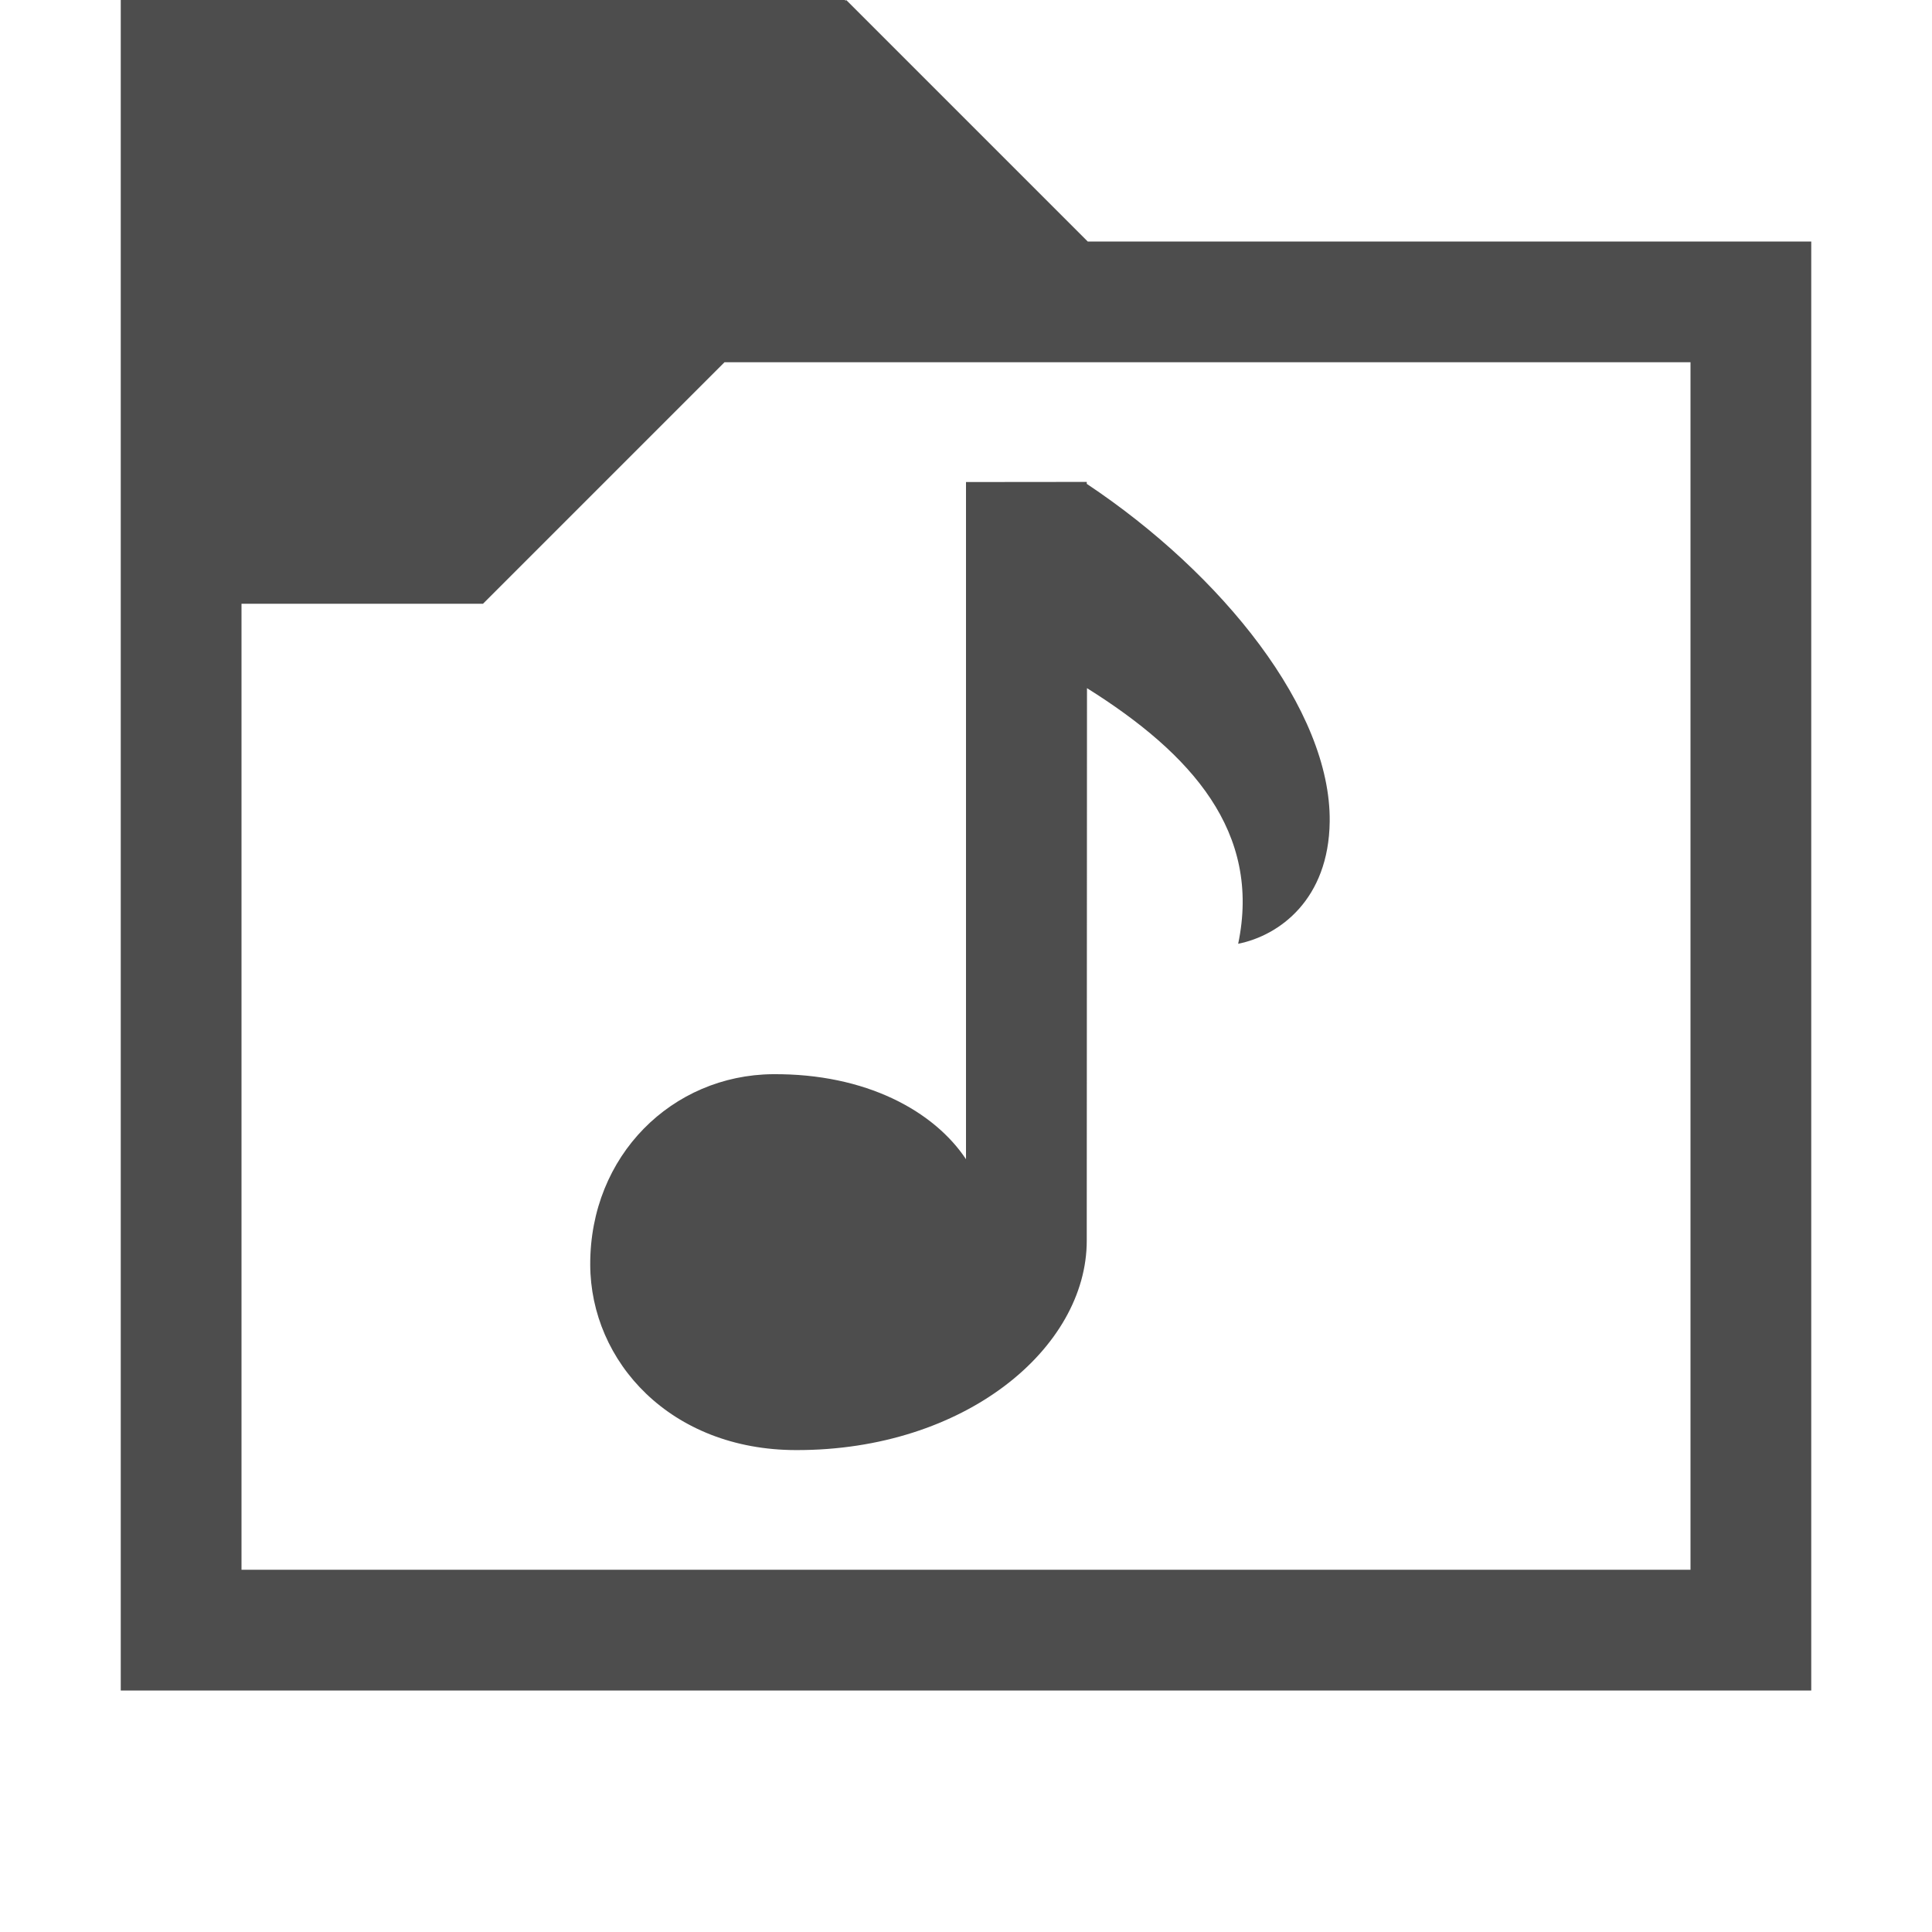
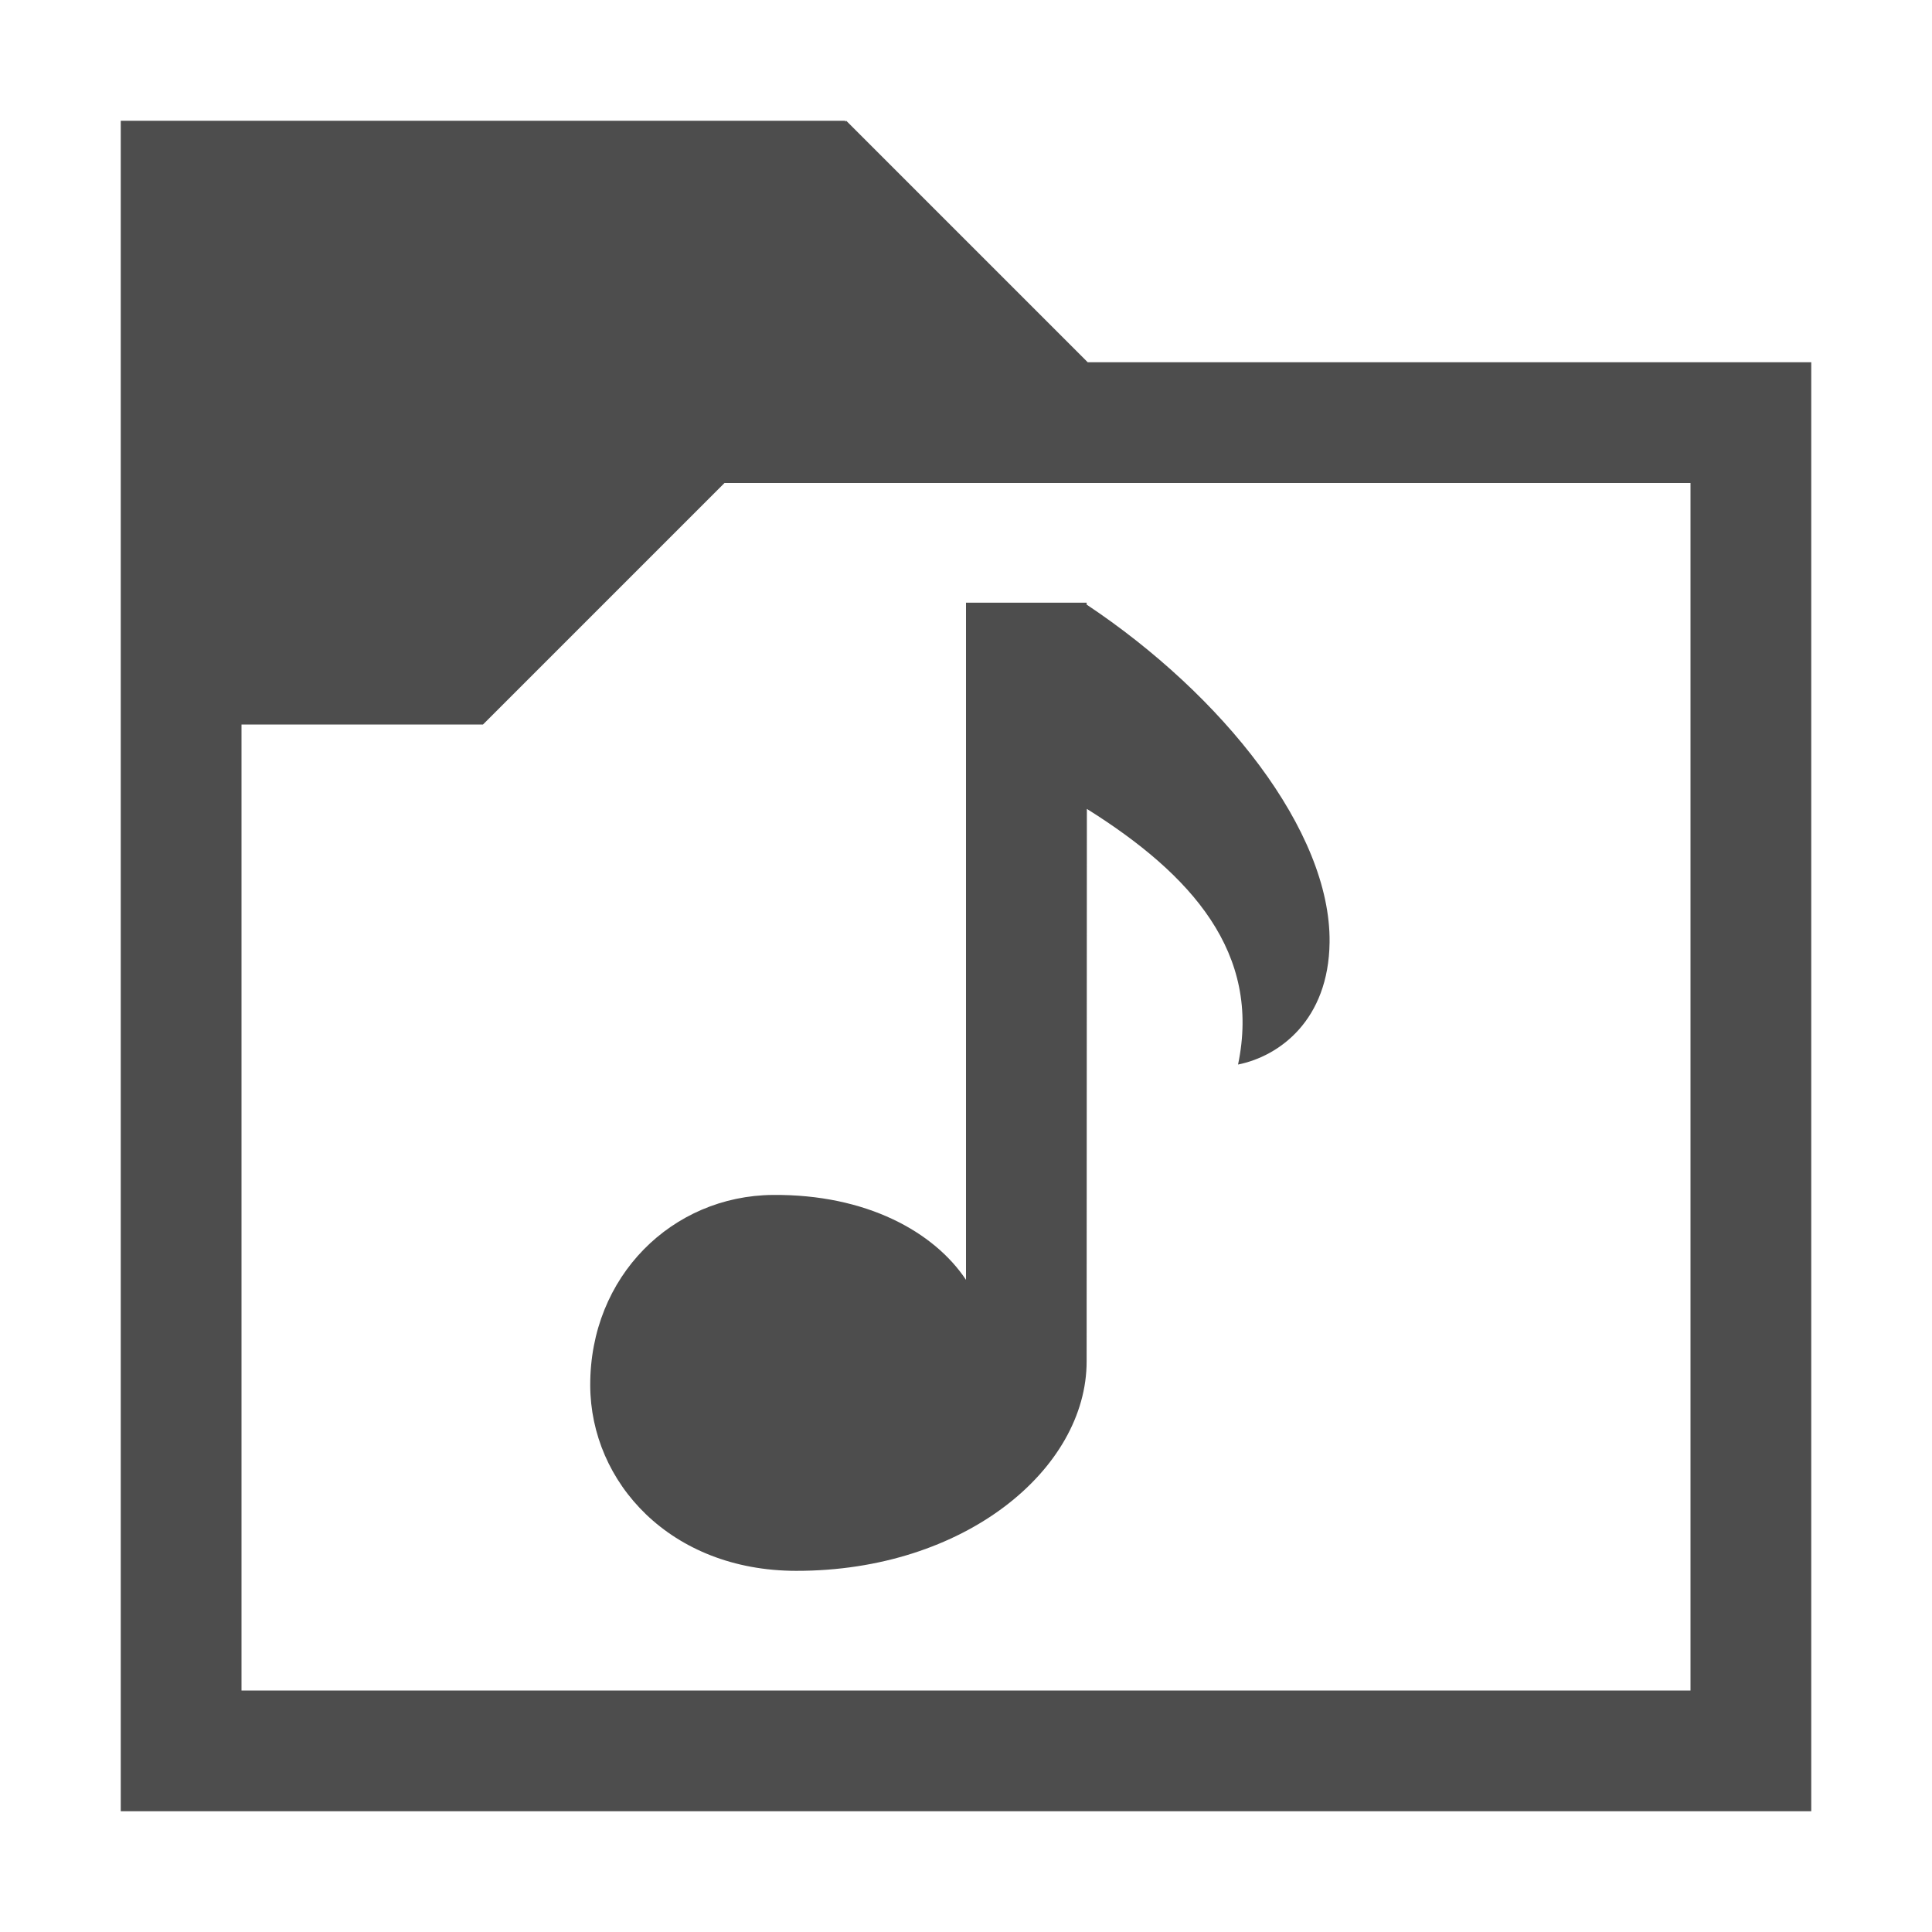
<svg xmlns="http://www.w3.org/2000/svg" version="1.1" viewBox="0 0 16 16">
  <defs id="defs3051">
    <style type="text/css" id="current-color-scheme">
.ColorScheme-Text {
color:#4d4d4d;
}
</style>
  </defs>
-   <path style="fill:currentColor" d="M 1,0 V 14 H 15 V 2 H 9.008 l -2,-2 -0.008,0.008 V -1.25e-5 Z m 5,3 h 8 V 13 H 2 V 5 H 4 Z M 8,3.992 V 9.6 C 7.735,9.202 7.173,8.89 6.4,8.896 c -0.831,0.007 -1.515,0.671 -1.512,1.578 0.003,0.803 0.664,1.534 1.705,1.535 C 7.994,12.012 9,11.163 9,10.275 L 9.002,5.699 c 0.87,0.545 1.445,1.194 1.252,2.117 0.343,-0.069 0.75,-0.368 0.758,-1.012 0.011,-0.923 -0.887,-2.048 -2.012,-2.797 v -0.016 z" class="ColorScheme-Text" />
+   <path style="fill:currentColor" d="m 1,1 v 14 h 14 v -12 h -5.992 l -2,-2 -.008,.008 v -0.008 h -6 z  m 5,3 h 8 v 10 h -12 v -8 h 2 l 2,-2 z  m 2,.992 v 5.607 c -0.265,-0.398 -0.827,-0.71 -1.6,-0.703 -0.831,0.007 -1.515,0.671 -1.512,1.578 0.003,0.803 0.664,1.534 1.705,1.535 1.4,0.002 2.406,-0.846 2.406,-1.734 l .002,-4.576 c 0.87,0.545 1.445,1.194 1.252,2.117 0.343,-0.069 0.75,-0.368 0.758,-1.012 0.011,-0.923 -0.887,-2.048 -2.012,-2.797 v -0.016 h -1 z " class="ColorScheme-Text" />
</svg>
